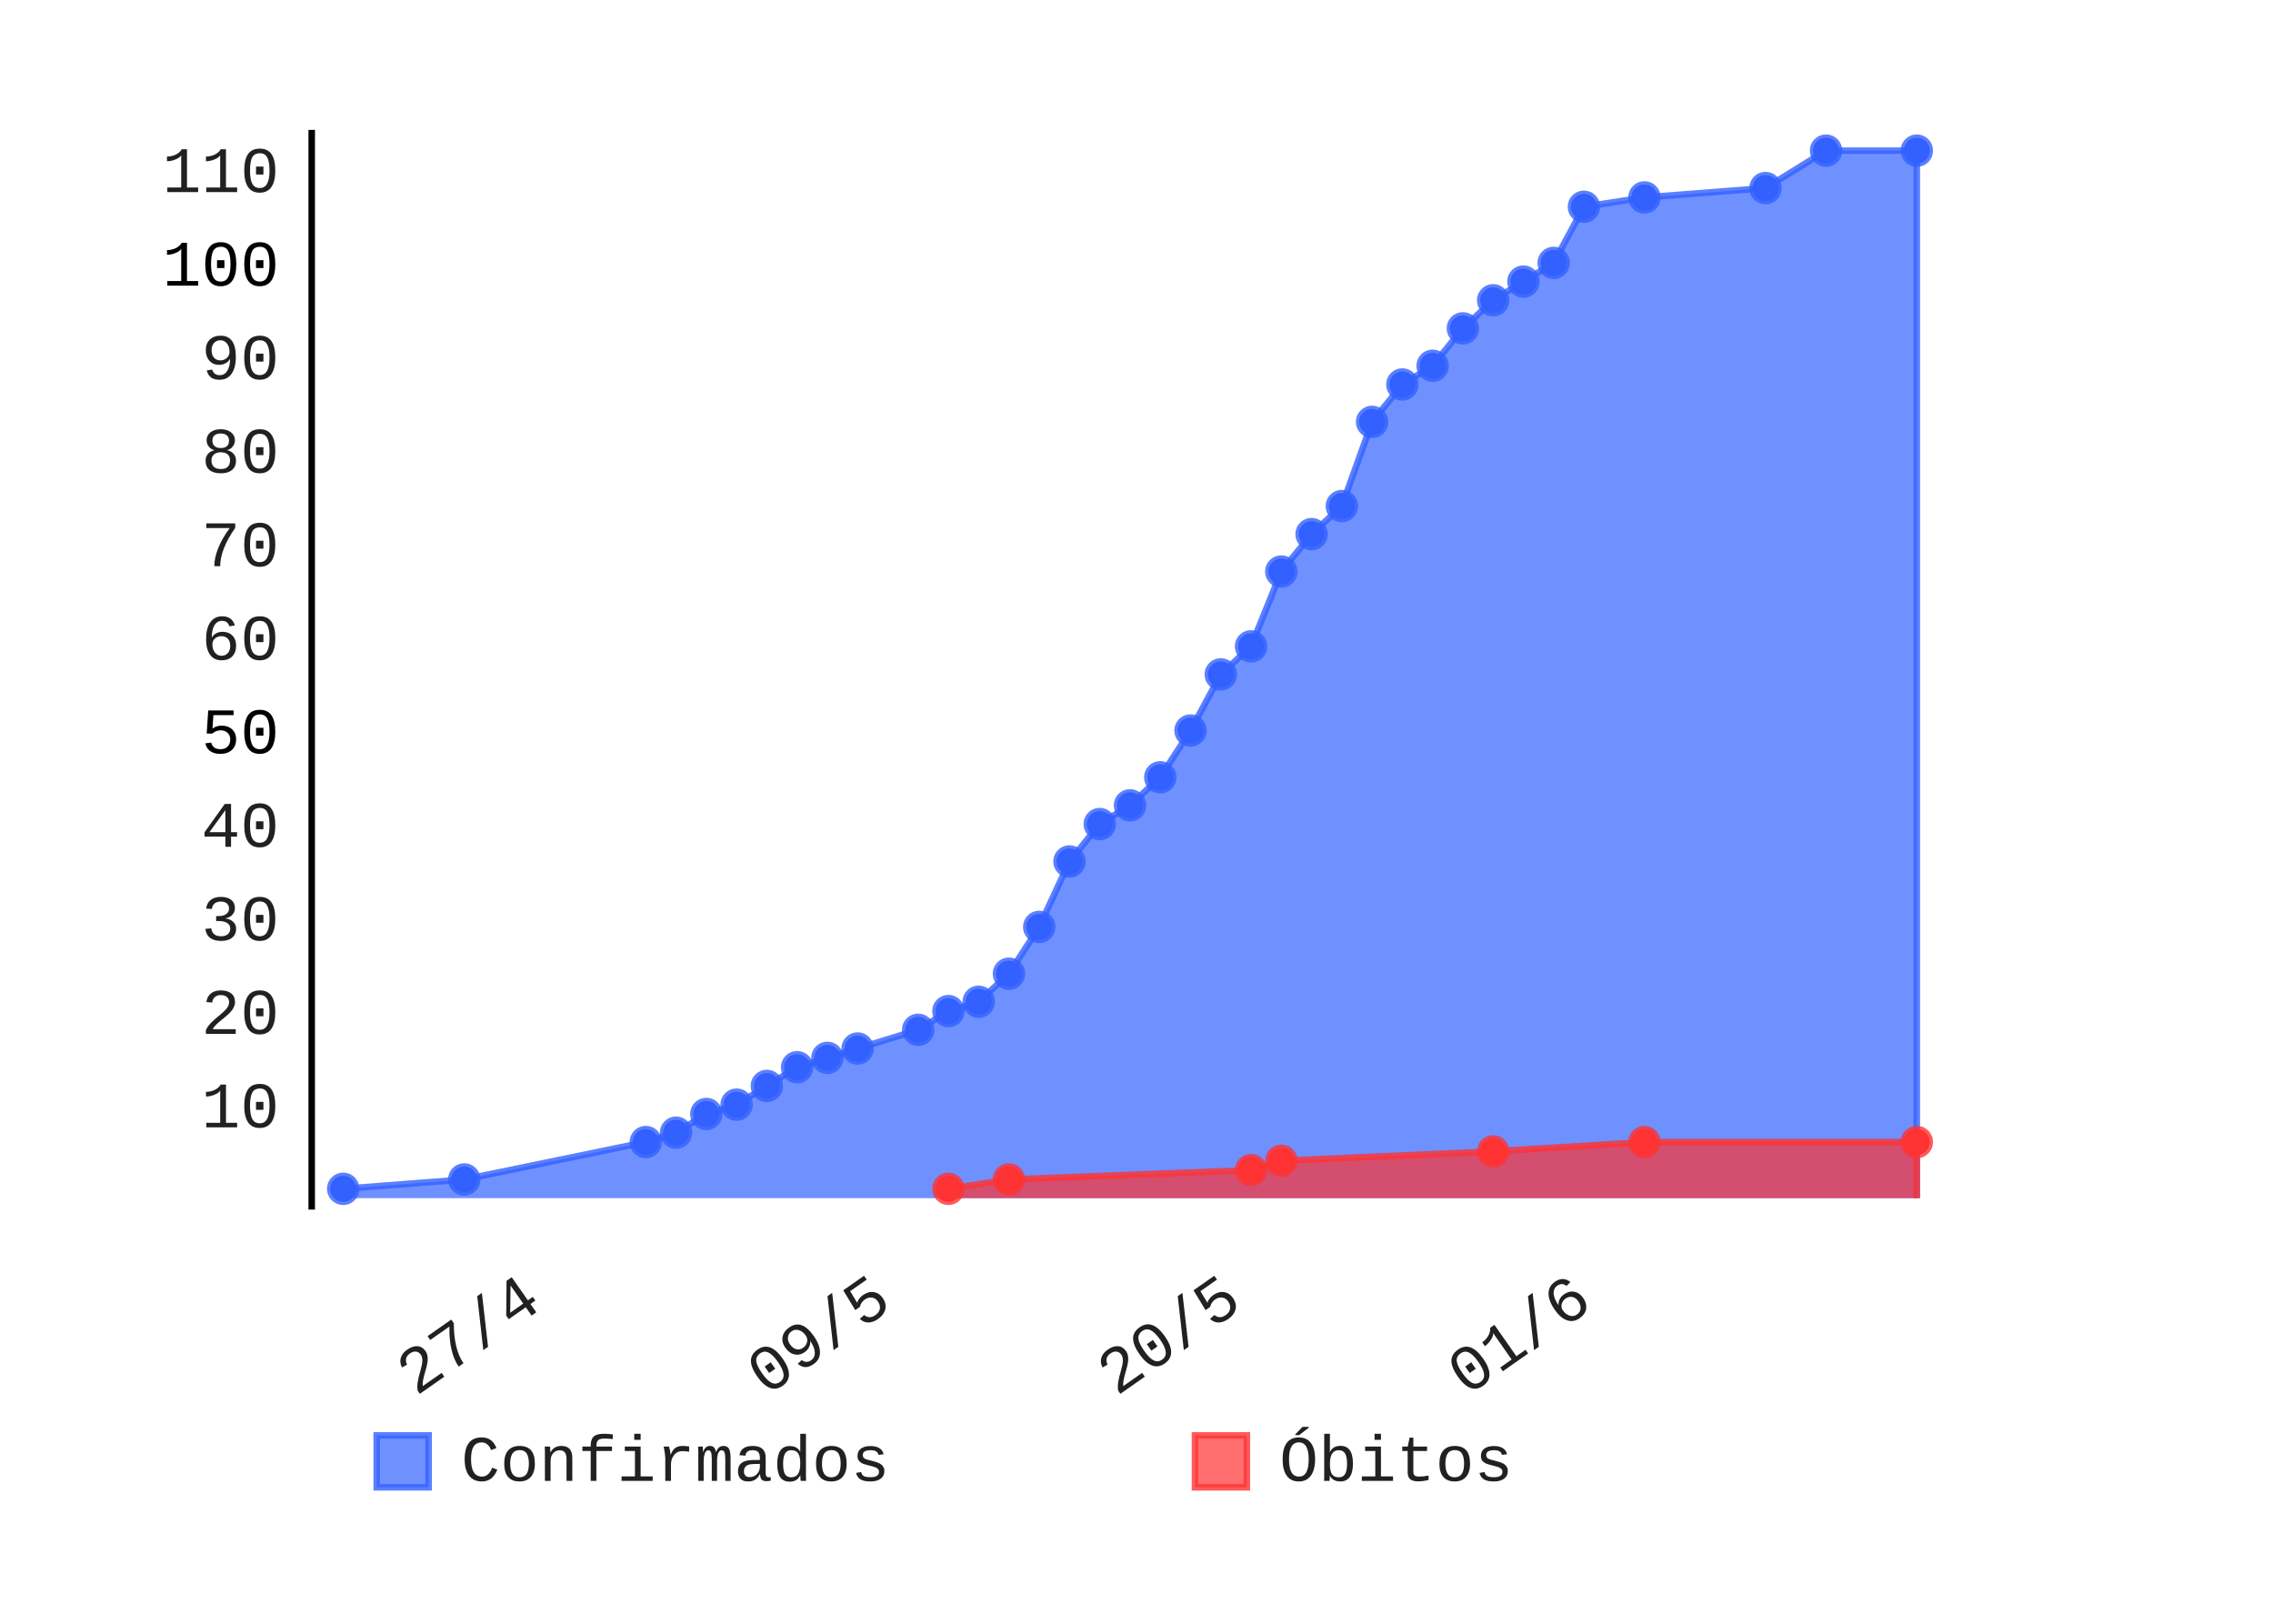
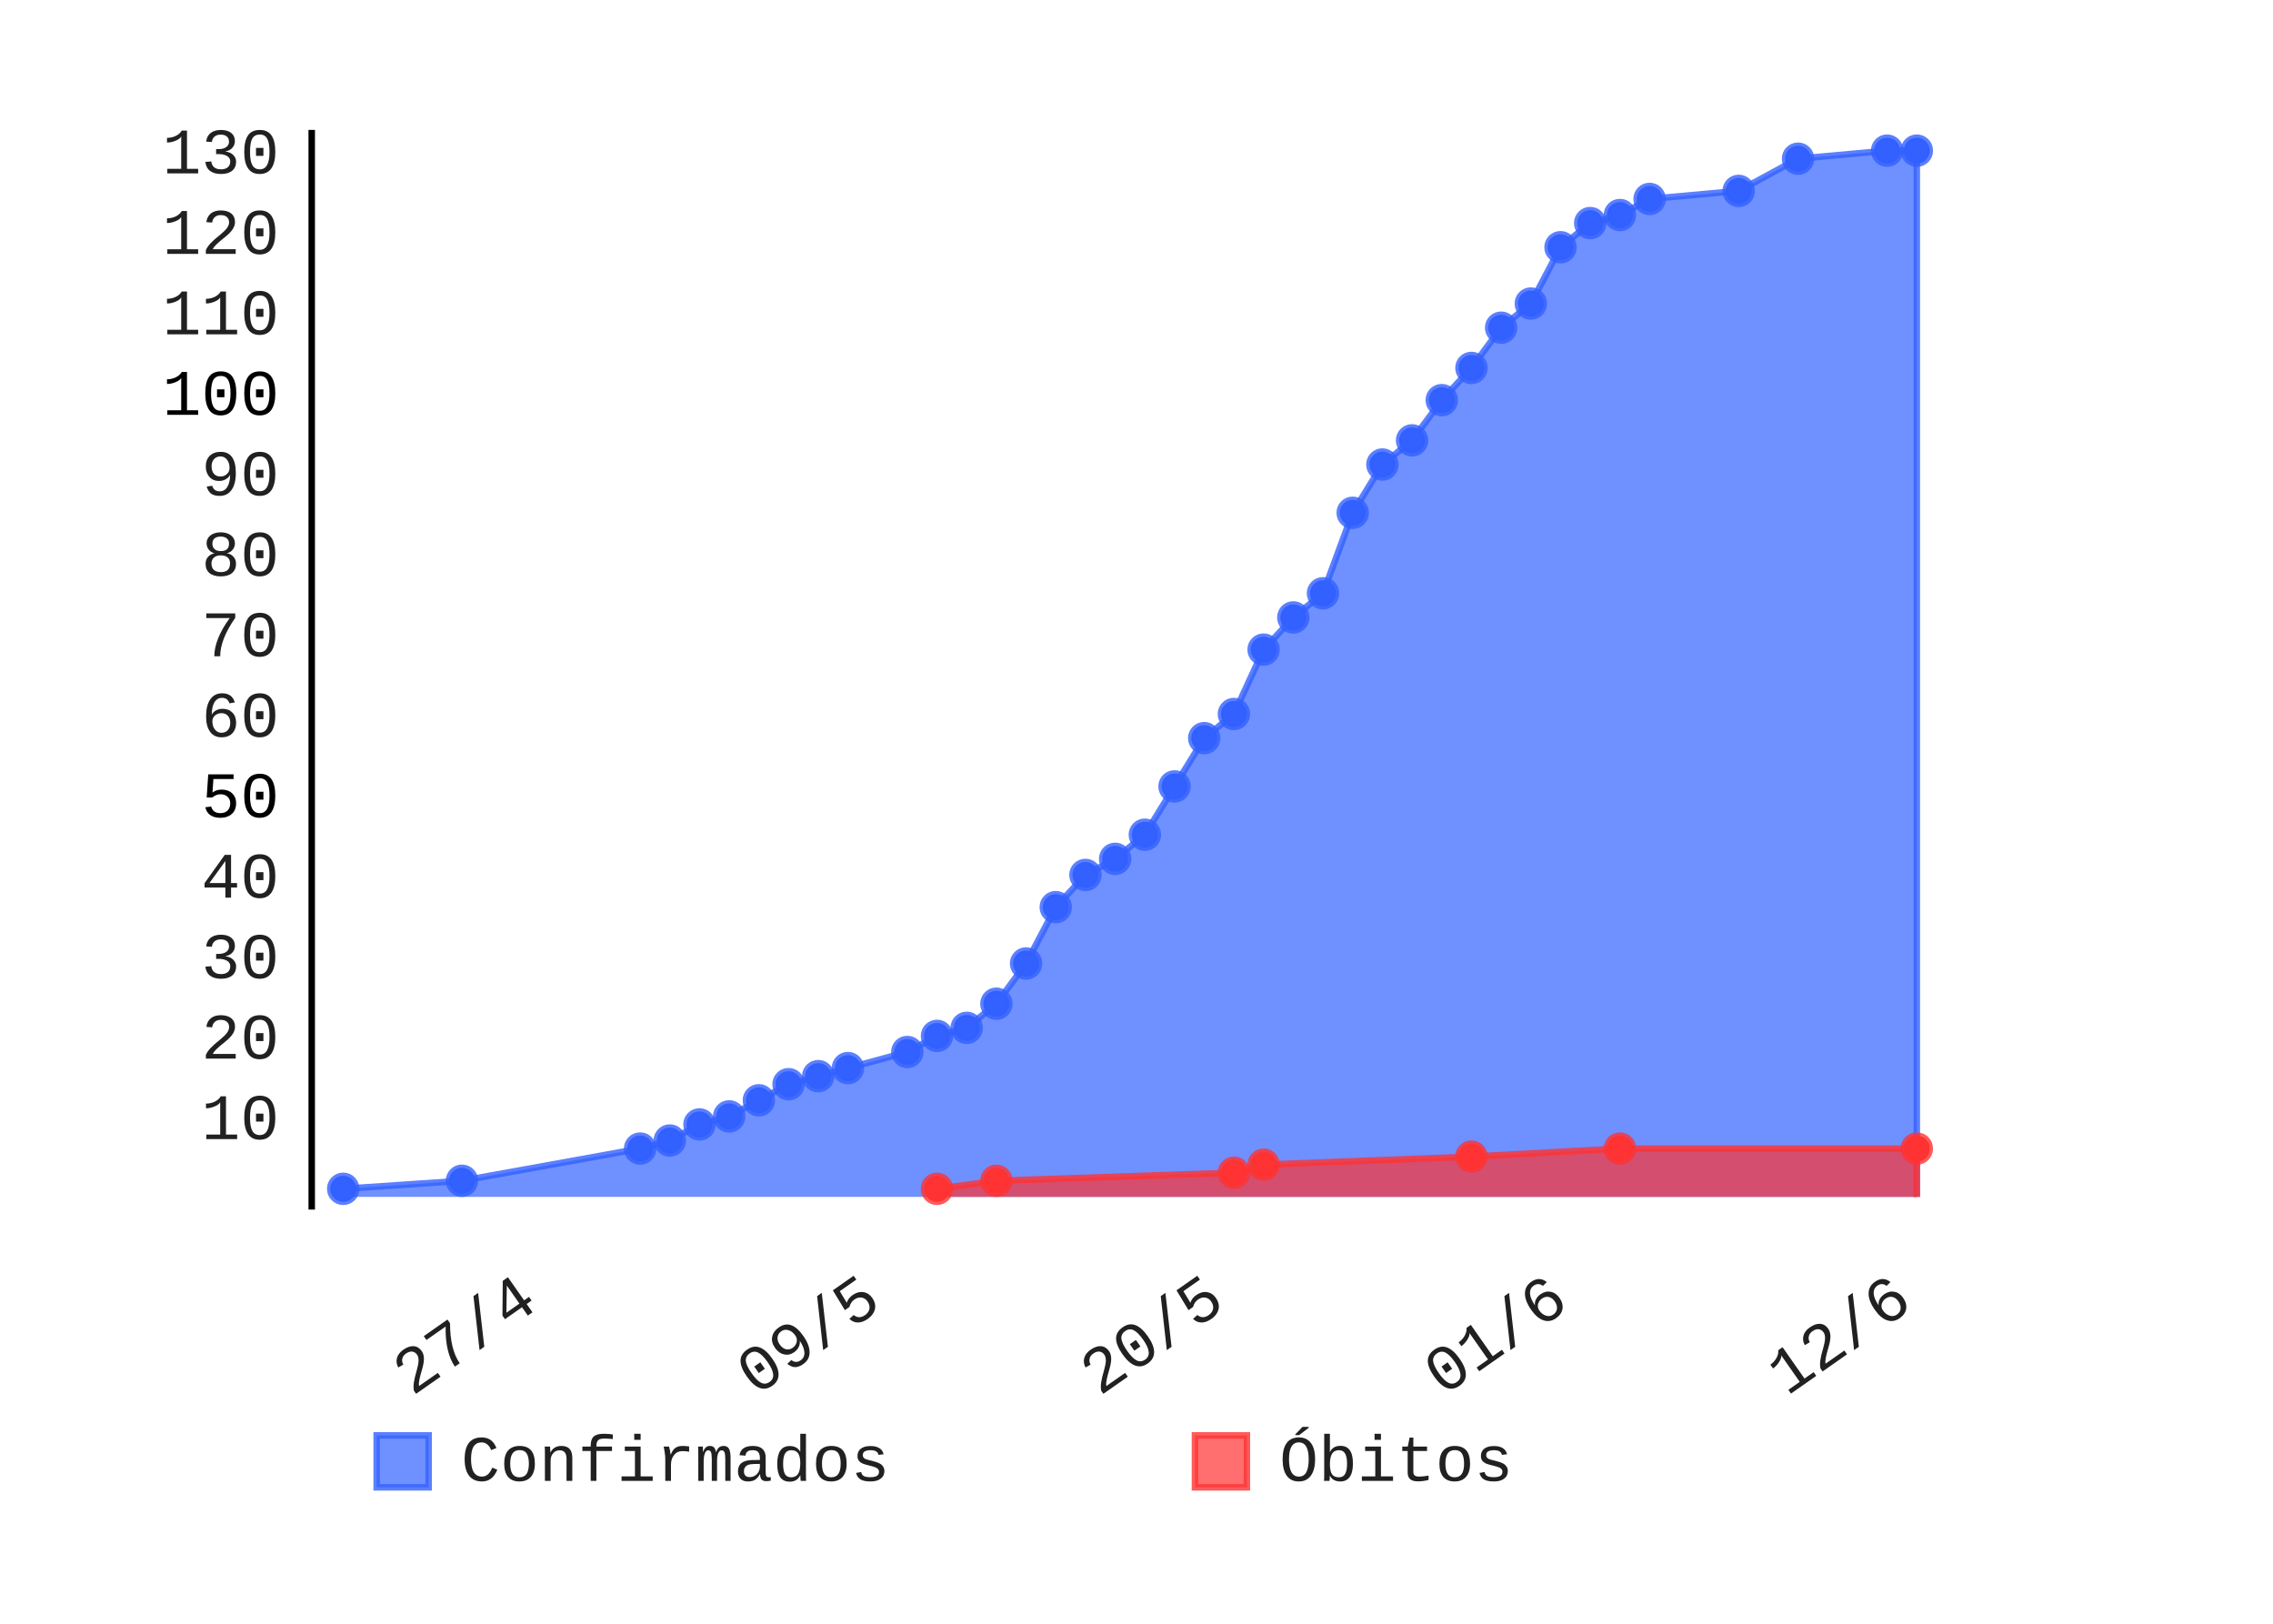
- <svg xmlns="http://www.w3.org/2000/svg" class="pygal-chart" height="250" id="chart-39755f63-d407-4b99-abe0-2c7d6f085733" viewBox="0 0 350 250" width="350">
+ <svg xmlns="http://www.w3.org/2000/svg" class="pygal-chart" height="250" id="chart-02c3516a-01e9-430a-b58a-2f7287779d7c" viewBox="0 0 350 250" width="350">
  <defs>
-     <style type="text/css">#chart-39755f63-d407-4b99-abe0-2c7d6f085733{-webkit-user-select:none;-webkit-font-smoothing:antialiased;font-family:Consolas,"Liberation Mono",Menlo,Courier,monospace}#chart-39755f63-d407-4b99-abe0-2c7d6f085733 .title{font-family:Consolas,"Liberation Mono",Menlo,Courier,monospace;font-size:8px}#chart-39755f63-d407-4b99-abe0-2c7d6f085733 .legends .legend text{font-family:Consolas,"Liberation Mono",Menlo,Courier,monospace;font-size:10px}#chart-39755f63-d407-4b99-abe0-2c7d6f085733 .axis text{font-family:Consolas,"Liberation Mono",Menlo,Courier,monospace;font-size:10px}#chart-39755f63-d407-4b99-abe0-2c7d6f085733 .axis text.major{font-family:Consolas,"Liberation Mono",Menlo,Courier,monospace;font-size:10px}#chart-39755f63-d407-4b99-abe0-2c7d6f085733 .text-overlay text.value{font-family:Consolas,"Liberation Mono",Menlo,Courier,monospace;font-size:16px}#chart-39755f63-d407-4b99-abe0-2c7d6f085733 .text-overlay text.label{font-family:Consolas,"Liberation Mono",Menlo,Courier,monospace;font-size:10px}#chart-39755f63-d407-4b99-abe0-2c7d6f085733 .tooltip{font-family:Consolas,"Liberation Mono",Menlo,Courier,monospace;font-size:12px}#chart-39755f63-d407-4b99-abe0-2c7d6f085733 text.no_data{font-family:Consolas,"Liberation Mono",Menlo,Courier,monospace;font-size:64px}
- #chart-39755f63-d407-4b99-abe0-2c7d6f085733{background-color:transparent}#chart-39755f63-d407-4b99-abe0-2c7d6f085733 path,#chart-39755f63-d407-4b99-abe0-2c7d6f085733 line,#chart-39755f63-d407-4b99-abe0-2c7d6f085733 rect,#chart-39755f63-d407-4b99-abe0-2c7d6f085733 circle{-webkit-transition:150ms;-moz-transition:150ms;transition:150ms}#chart-39755f63-d407-4b99-abe0-2c7d6f085733 .graph &gt; .background{fill:transparent}#chart-39755f63-d407-4b99-abe0-2c7d6f085733 .plot &gt; .background{fill:rgba(255,255,255,1)}#chart-39755f63-d407-4b99-abe0-2c7d6f085733 .graph{fill:rgba(0,0,0,.87)}#chart-39755f63-d407-4b99-abe0-2c7d6f085733 text.no_data{fill:rgba(0,0,0,1)}#chart-39755f63-d407-4b99-abe0-2c7d6f085733 .title{fill:rgba(0,0,0,1)}#chart-39755f63-d407-4b99-abe0-2c7d6f085733 .legends .legend text{fill:rgba(0,0,0,.87)}#chart-39755f63-d407-4b99-abe0-2c7d6f085733 .legends .legend:hover text{fill:rgba(0,0,0,1)}#chart-39755f63-d407-4b99-abe0-2c7d6f085733 .axis .line{stroke:rgba(0,0,0,1)}#chart-39755f63-d407-4b99-abe0-2c7d6f085733 .axis .guide.line{stroke:rgba(0,0,0,.54)}#chart-39755f63-d407-4b99-abe0-2c7d6f085733 .axis .major.line{stroke:rgba(0,0,0,.87)}#chart-39755f63-d407-4b99-abe0-2c7d6f085733 .axis text.major{fill:rgba(0,0,0,1)}#chart-39755f63-d407-4b99-abe0-2c7d6f085733 .axis.y .guides:hover .guide.line,#chart-39755f63-d407-4b99-abe0-2c7d6f085733 .line-graph .axis.x .guides:hover .guide.line,#chart-39755f63-d407-4b99-abe0-2c7d6f085733 .stackedline-graph .axis.x .guides:hover .guide.line,#chart-39755f63-d407-4b99-abe0-2c7d6f085733 .xy-graph .axis.x .guides:hover .guide.line{stroke:rgba(0,0,0,1)}#chart-39755f63-d407-4b99-abe0-2c7d6f085733 .axis .guides:hover text{fill:rgba(0,0,0,1)}#chart-39755f63-d407-4b99-abe0-2c7d6f085733 .reactive{fill-opacity:.7;stroke-opacity:.8}#chart-39755f63-d407-4b99-abe0-2c7d6f085733 .ci{stroke:rgba(0,0,0,.87)}#chart-39755f63-d407-4b99-abe0-2c7d6f085733 .reactive.active,#chart-39755f63-d407-4b99-abe0-2c7d6f085733 .active .reactive{fill-opacity:.8;stroke-opacity:.9;stroke-width:4}#chart-39755f63-d407-4b99-abe0-2c7d6f085733 .ci .reactive.active{stroke-width:1.5}#chart-39755f63-d407-4b99-abe0-2c7d6f085733 .series text{fill:rgba(0,0,0,1)}#chart-39755f63-d407-4b99-abe0-2c7d6f085733 .tooltip rect{fill:rgba(255,255,255,1);stroke:rgba(0,0,0,1);-webkit-transition:opacity 150ms;-moz-transition:opacity 150ms;transition:opacity 150ms}#chart-39755f63-d407-4b99-abe0-2c7d6f085733 .tooltip .label{fill:rgba(0,0,0,.87)}#chart-39755f63-d407-4b99-abe0-2c7d6f085733 .tooltip .label{fill:rgba(0,0,0,.87)}#chart-39755f63-d407-4b99-abe0-2c7d6f085733 .tooltip .legend{font-size:.8em;fill:rgba(0,0,0,.54)}#chart-39755f63-d407-4b99-abe0-2c7d6f085733 .tooltip .x_label{font-size:.6em;fill:rgba(0,0,0,1)}#chart-39755f63-d407-4b99-abe0-2c7d6f085733 .tooltip .xlink{font-size:.5em;text-decoration:underline}#chart-39755f63-d407-4b99-abe0-2c7d6f085733 .tooltip .value{font-size:1.5em}#chart-39755f63-d407-4b99-abe0-2c7d6f085733 .bound{font-size:.5em}#chart-39755f63-d407-4b99-abe0-2c7d6f085733 .max-value{font-size:.75em;fill:rgba(0,0,0,.54)}#chart-39755f63-d407-4b99-abe0-2c7d6f085733 .map-element{fill:rgba(255,255,255,1);stroke:rgba(0,0,0,.54) !important}#chart-39755f63-d407-4b99-abe0-2c7d6f085733 .map-element .reactive{fill-opacity:inherit;stroke-opacity:inherit}#chart-39755f63-d407-4b99-abe0-2c7d6f085733 .color-0,#chart-39755f63-d407-4b99-abe0-2c7d6f085733 .color-0 a:visited{stroke:#3361FF;fill:#3361FF}#chart-39755f63-d407-4b99-abe0-2c7d6f085733 .color-1,#chart-39755f63-d407-4b99-abe0-2c7d6f085733 .color-1 a:visited{stroke:#FF3333;fill:#FF3333}#chart-39755f63-d407-4b99-abe0-2c7d6f085733 .text-overlay .color-0 text{fill:black}#chart-39755f63-d407-4b99-abe0-2c7d6f085733 .text-overlay .color-1 text{fill:black}
- #chart-39755f63-d407-4b99-abe0-2c7d6f085733 text.no_data{text-anchor:middle}#chart-39755f63-d407-4b99-abe0-2c7d6f085733 .guide.line{fill:none}#chart-39755f63-d407-4b99-abe0-2c7d6f085733 .centered{text-anchor:middle}#chart-39755f63-d407-4b99-abe0-2c7d6f085733 .title{text-anchor:middle}#chart-39755f63-d407-4b99-abe0-2c7d6f085733 .legends .legend text{fill-opacity:1}#chart-39755f63-d407-4b99-abe0-2c7d6f085733 .axis.x text{text-anchor:middle}#chart-39755f63-d407-4b99-abe0-2c7d6f085733 .axis.x:not(.web) text[transform]{text-anchor:start}#chart-39755f63-d407-4b99-abe0-2c7d6f085733 .axis.x:not(.web) text[transform].backwards{text-anchor:end}#chart-39755f63-d407-4b99-abe0-2c7d6f085733 .axis.y text{text-anchor:end}#chart-39755f63-d407-4b99-abe0-2c7d6f085733 .axis.y text[transform].backwards{text-anchor:start}#chart-39755f63-d407-4b99-abe0-2c7d6f085733 .axis.y2 text{text-anchor:start}#chart-39755f63-d407-4b99-abe0-2c7d6f085733 .axis.y2 text[transform].backwards{text-anchor:end}#chart-39755f63-d407-4b99-abe0-2c7d6f085733 .axis .guide.line{stroke-dasharray:4,4}#chart-39755f63-d407-4b99-abe0-2c7d6f085733 .axis .major.guide.line{stroke-dasharray:6,6}#chart-39755f63-d407-4b99-abe0-2c7d6f085733 .horizontal .axis.y .guide.line,#chart-39755f63-d407-4b99-abe0-2c7d6f085733 .horizontal .axis.y2 .guide.line,#chart-39755f63-d407-4b99-abe0-2c7d6f085733 .vertical .axis.x .guide.line{opacity:0}#chart-39755f63-d407-4b99-abe0-2c7d6f085733 .horizontal .axis.always_show .guide.line,#chart-39755f63-d407-4b99-abe0-2c7d6f085733 .vertical .axis.always_show .guide.line{opacity:1 !important}#chart-39755f63-d407-4b99-abe0-2c7d6f085733 .axis.y .guides:hover .guide.line,#chart-39755f63-d407-4b99-abe0-2c7d6f085733 .axis.y2 .guides:hover .guide.line,#chart-39755f63-d407-4b99-abe0-2c7d6f085733 .axis.x .guides:hover .guide.line{opacity:1}#chart-39755f63-d407-4b99-abe0-2c7d6f085733 .axis .guides:hover text{opacity:1}#chart-39755f63-d407-4b99-abe0-2c7d6f085733 .nofill{fill:none}#chart-39755f63-d407-4b99-abe0-2c7d6f085733 .subtle-fill{fill-opacity:.2}#chart-39755f63-d407-4b99-abe0-2c7d6f085733 .dot{stroke-width:1px;fill-opacity:1}#chart-39755f63-d407-4b99-abe0-2c7d6f085733 .dot.active{stroke-width:5px}#chart-39755f63-d407-4b99-abe0-2c7d6f085733 .dot.negative{fill:transparent}#chart-39755f63-d407-4b99-abe0-2c7d6f085733 text,#chart-39755f63-d407-4b99-abe0-2c7d6f085733 tspan{stroke:none !important}#chart-39755f63-d407-4b99-abe0-2c7d6f085733 .series text.active{opacity:1}#chart-39755f63-d407-4b99-abe0-2c7d6f085733 .tooltip rect{fill-opacity:.95;stroke-width:.5}#chart-39755f63-d407-4b99-abe0-2c7d6f085733 .tooltip text{fill-opacity:1}#chart-39755f63-d407-4b99-abe0-2c7d6f085733 .showable{visibility:hidden}#chart-39755f63-d407-4b99-abe0-2c7d6f085733 .showable.shown{visibility:visible}#chart-39755f63-d407-4b99-abe0-2c7d6f085733 .gauge-background{fill:rgba(229,229,229,1);stroke:none}#chart-39755f63-d407-4b99-abe0-2c7d6f085733 .bg-lines{stroke:transparent;stroke-width:2px}</style>
+     <style type="text/css">#chart-02c3516a-01e9-430a-b58a-2f7287779d7c{-webkit-user-select:none;-webkit-font-smoothing:antialiased;font-family:Consolas,"Liberation Mono",Menlo,Courier,monospace}#chart-02c3516a-01e9-430a-b58a-2f7287779d7c .title{font-family:Consolas,"Liberation Mono",Menlo,Courier,monospace;font-size:8px}#chart-02c3516a-01e9-430a-b58a-2f7287779d7c .legends .legend text{font-family:Consolas,"Liberation Mono",Menlo,Courier,monospace;font-size:10px}#chart-02c3516a-01e9-430a-b58a-2f7287779d7c .axis text{font-family:Consolas,"Liberation Mono",Menlo,Courier,monospace;font-size:10px}#chart-02c3516a-01e9-430a-b58a-2f7287779d7c .axis text.major{font-family:Consolas,"Liberation Mono",Menlo,Courier,monospace;font-size:10px}#chart-02c3516a-01e9-430a-b58a-2f7287779d7c .text-overlay text.value{font-family:Consolas,"Liberation Mono",Menlo,Courier,monospace;font-size:16px}#chart-02c3516a-01e9-430a-b58a-2f7287779d7c .text-overlay text.label{font-family:Consolas,"Liberation Mono",Menlo,Courier,monospace;font-size:10px}#chart-02c3516a-01e9-430a-b58a-2f7287779d7c .tooltip{font-family:Consolas,"Liberation Mono",Menlo,Courier,monospace;font-size:12px}#chart-02c3516a-01e9-430a-b58a-2f7287779d7c text.no_data{font-family:Consolas,"Liberation Mono",Menlo,Courier,monospace;font-size:64px}
+ #chart-02c3516a-01e9-430a-b58a-2f7287779d7c{background-color:transparent}#chart-02c3516a-01e9-430a-b58a-2f7287779d7c path,#chart-02c3516a-01e9-430a-b58a-2f7287779d7c line,#chart-02c3516a-01e9-430a-b58a-2f7287779d7c rect,#chart-02c3516a-01e9-430a-b58a-2f7287779d7c circle{-webkit-transition:150ms;-moz-transition:150ms;transition:150ms}#chart-02c3516a-01e9-430a-b58a-2f7287779d7c .graph &gt; .background{fill:transparent}#chart-02c3516a-01e9-430a-b58a-2f7287779d7c .plot &gt; .background{fill:rgba(255,255,255,1)}#chart-02c3516a-01e9-430a-b58a-2f7287779d7c .graph{fill:rgba(0,0,0,.87)}#chart-02c3516a-01e9-430a-b58a-2f7287779d7c text.no_data{fill:rgba(0,0,0,1)}#chart-02c3516a-01e9-430a-b58a-2f7287779d7c .title{fill:rgba(0,0,0,1)}#chart-02c3516a-01e9-430a-b58a-2f7287779d7c .legends .legend text{fill:rgba(0,0,0,.87)}#chart-02c3516a-01e9-430a-b58a-2f7287779d7c .legends .legend:hover text{fill:rgba(0,0,0,1)}#chart-02c3516a-01e9-430a-b58a-2f7287779d7c .axis .line{stroke:rgba(0,0,0,1)}#chart-02c3516a-01e9-430a-b58a-2f7287779d7c .axis .guide.line{stroke:rgba(0,0,0,.54)}#chart-02c3516a-01e9-430a-b58a-2f7287779d7c .axis .major.line{stroke:rgba(0,0,0,.87)}#chart-02c3516a-01e9-430a-b58a-2f7287779d7c .axis text.major{fill:rgba(0,0,0,1)}#chart-02c3516a-01e9-430a-b58a-2f7287779d7c .axis.y .guides:hover .guide.line,#chart-02c3516a-01e9-430a-b58a-2f7287779d7c .line-graph .axis.x .guides:hover .guide.line,#chart-02c3516a-01e9-430a-b58a-2f7287779d7c .stackedline-graph .axis.x .guides:hover .guide.line,#chart-02c3516a-01e9-430a-b58a-2f7287779d7c .xy-graph .axis.x .guides:hover .guide.line{stroke:rgba(0,0,0,1)}#chart-02c3516a-01e9-430a-b58a-2f7287779d7c .axis .guides:hover text{fill:rgba(0,0,0,1)}#chart-02c3516a-01e9-430a-b58a-2f7287779d7c .reactive{fill-opacity:.7;stroke-opacity:.8}#chart-02c3516a-01e9-430a-b58a-2f7287779d7c .ci{stroke:rgba(0,0,0,.87)}#chart-02c3516a-01e9-430a-b58a-2f7287779d7c .reactive.active,#chart-02c3516a-01e9-430a-b58a-2f7287779d7c .active .reactive{fill-opacity:.8;stroke-opacity:.9;stroke-width:4}#chart-02c3516a-01e9-430a-b58a-2f7287779d7c .ci .reactive.active{stroke-width:1.5}#chart-02c3516a-01e9-430a-b58a-2f7287779d7c .series text{fill:rgba(0,0,0,1)}#chart-02c3516a-01e9-430a-b58a-2f7287779d7c .tooltip rect{fill:rgba(255,255,255,1);stroke:rgba(0,0,0,1);-webkit-transition:opacity 150ms;-moz-transition:opacity 150ms;transition:opacity 150ms}#chart-02c3516a-01e9-430a-b58a-2f7287779d7c .tooltip .label{fill:rgba(0,0,0,.87)}#chart-02c3516a-01e9-430a-b58a-2f7287779d7c .tooltip .label{fill:rgba(0,0,0,.87)}#chart-02c3516a-01e9-430a-b58a-2f7287779d7c .tooltip .legend{font-size:.8em;fill:rgba(0,0,0,.54)}#chart-02c3516a-01e9-430a-b58a-2f7287779d7c .tooltip .x_label{font-size:.6em;fill:rgba(0,0,0,1)}#chart-02c3516a-01e9-430a-b58a-2f7287779d7c .tooltip .xlink{font-size:.5em;text-decoration:underline}#chart-02c3516a-01e9-430a-b58a-2f7287779d7c .tooltip .value{font-size:1.5em}#chart-02c3516a-01e9-430a-b58a-2f7287779d7c .bound{font-size:.5em}#chart-02c3516a-01e9-430a-b58a-2f7287779d7c .max-value{font-size:.75em;fill:rgba(0,0,0,.54)}#chart-02c3516a-01e9-430a-b58a-2f7287779d7c .map-element{fill:rgba(255,255,255,1);stroke:rgba(0,0,0,.54) !important}#chart-02c3516a-01e9-430a-b58a-2f7287779d7c .map-element .reactive{fill-opacity:inherit;stroke-opacity:inherit}#chart-02c3516a-01e9-430a-b58a-2f7287779d7c .color-0,#chart-02c3516a-01e9-430a-b58a-2f7287779d7c .color-0 a:visited{stroke:#3361FF;fill:#3361FF}#chart-02c3516a-01e9-430a-b58a-2f7287779d7c .color-1,#chart-02c3516a-01e9-430a-b58a-2f7287779d7c .color-1 a:visited{stroke:#FF3333;fill:#FF3333}#chart-02c3516a-01e9-430a-b58a-2f7287779d7c .text-overlay .color-0 text{fill:black}#chart-02c3516a-01e9-430a-b58a-2f7287779d7c .text-overlay .color-1 text{fill:black}
+ #chart-02c3516a-01e9-430a-b58a-2f7287779d7c text.no_data{text-anchor:middle}#chart-02c3516a-01e9-430a-b58a-2f7287779d7c .guide.line{fill:none}#chart-02c3516a-01e9-430a-b58a-2f7287779d7c .centered{text-anchor:middle}#chart-02c3516a-01e9-430a-b58a-2f7287779d7c .title{text-anchor:middle}#chart-02c3516a-01e9-430a-b58a-2f7287779d7c .legends .legend text{fill-opacity:1}#chart-02c3516a-01e9-430a-b58a-2f7287779d7c .axis.x text{text-anchor:middle}#chart-02c3516a-01e9-430a-b58a-2f7287779d7c .axis.x:not(.web) text[transform]{text-anchor:start}#chart-02c3516a-01e9-430a-b58a-2f7287779d7c .axis.x:not(.web) text[transform].backwards{text-anchor:end}#chart-02c3516a-01e9-430a-b58a-2f7287779d7c .axis.y text{text-anchor:end}#chart-02c3516a-01e9-430a-b58a-2f7287779d7c .axis.y text[transform].backwards{text-anchor:start}#chart-02c3516a-01e9-430a-b58a-2f7287779d7c .axis.y2 text{text-anchor:start}#chart-02c3516a-01e9-430a-b58a-2f7287779d7c .axis.y2 text[transform].backwards{text-anchor:end}#chart-02c3516a-01e9-430a-b58a-2f7287779d7c .axis .guide.line{stroke-dasharray:4,4}#chart-02c3516a-01e9-430a-b58a-2f7287779d7c .axis .major.guide.line{stroke-dasharray:6,6}#chart-02c3516a-01e9-430a-b58a-2f7287779d7c .horizontal .axis.y .guide.line,#chart-02c3516a-01e9-430a-b58a-2f7287779d7c .horizontal .axis.y2 .guide.line,#chart-02c3516a-01e9-430a-b58a-2f7287779d7c .vertical .axis.x .guide.line{opacity:0}#chart-02c3516a-01e9-430a-b58a-2f7287779d7c .horizontal .axis.always_show .guide.line,#chart-02c3516a-01e9-430a-b58a-2f7287779d7c .vertical .axis.always_show .guide.line{opacity:1 !important}#chart-02c3516a-01e9-430a-b58a-2f7287779d7c .axis.y .guides:hover .guide.line,#chart-02c3516a-01e9-430a-b58a-2f7287779d7c .axis.y2 .guides:hover .guide.line,#chart-02c3516a-01e9-430a-b58a-2f7287779d7c .axis.x .guides:hover .guide.line{opacity:1}#chart-02c3516a-01e9-430a-b58a-2f7287779d7c .axis .guides:hover text{opacity:1}#chart-02c3516a-01e9-430a-b58a-2f7287779d7c .nofill{fill:none}#chart-02c3516a-01e9-430a-b58a-2f7287779d7c .subtle-fill{fill-opacity:.2}#chart-02c3516a-01e9-430a-b58a-2f7287779d7c .dot{stroke-width:1px;fill-opacity:1}#chart-02c3516a-01e9-430a-b58a-2f7287779d7c .dot.active{stroke-width:5px}#chart-02c3516a-01e9-430a-b58a-2f7287779d7c .dot.negative{fill:transparent}#chart-02c3516a-01e9-430a-b58a-2f7287779d7c text,#chart-02c3516a-01e9-430a-b58a-2f7287779d7c tspan{stroke:none !important}#chart-02c3516a-01e9-430a-b58a-2f7287779d7c .series text.active{opacity:1}#chart-02c3516a-01e9-430a-b58a-2f7287779d7c .tooltip rect{fill-opacity:.95;stroke-width:.5}#chart-02c3516a-01e9-430a-b58a-2f7287779d7c .tooltip text{fill-opacity:1}#chart-02c3516a-01e9-430a-b58a-2f7287779d7c .showable{visibility:hidden}#chart-02c3516a-01e9-430a-b58a-2f7287779d7c .showable.shown{visibility:visible}#chart-02c3516a-01e9-430a-b58a-2f7287779d7c .gauge-background{fill:rgba(229,229,229,1);stroke:none}#chart-02c3516a-01e9-430a-b58a-2f7287779d7c .bg-lines{stroke:transparent;stroke-width:2px}</style>
  </defs>
  <g class="graph datetimeline-graph vertical">
    <rect class="background" height="250" width="350" x="0" y="0" />
    <g class="plot" transform="translate(48, 20)">
      <rect class="background" height="166.234" width="252.0" x="0" y="0" />
      <g class="axis y">
        <g class="guides">
-           <text class="" x="-5" y="153.577">10</text>
-         </g>
-         <g class="guides">
-           <text class="" x="-5" y="139.177">20</text>
-         </g>
-         <g class="guides">
-           <text class="" x="-5" y="124.777">30</text>
-         </g>
-         <g class="guides">
-           <text class="" x="-5" y="110.377">40</text>
-         </g>
-         <g class="guides">
-           <text class="major" x="-5" y="95.977">50</text>
-         </g>
-         <g class="guides">
-           <text class="" x="-5" y="81.577">60</text>
-         </g>
-         <g class="guides">
-           <text class="" x="-5" y="67.177">70</text>
-         </g>
-         <g class="guides">
-           <text class="" x="-5" y="52.777">80</text>
-         </g>
-         <g class="guides">
-           <text class="" x="-5" y="38.377">90</text>
-         </g>
-         <g class="guides">
-           <text class="major" x="-5" y="23.977">100</text>
-         </g>
-         <g class="guides">
-           <text class="" x="-5" y="9.577">110</text>
+           <text class="" x="-5" y="155.386">10</text>
+         </g>
+         <g class="guides">
+           <text class="" x="-5" y="142.995">20</text>
+         </g>
+         <g class="guides">
+           <text class="" x="-5" y="130.604">30</text>
+         </g>
+         <g class="guides">
+           <text class="" x="-5" y="118.213">40</text>
+         </g>
+         <g class="guides">
+           <text class="major" x="-5" y="105.823">50</text>
+         </g>
+         <g class="guides">
+           <text class="" x="-5" y="93.432">60</text>
+         </g>
+         <g class="guides">
+           <text class="" x="-5" y="81.041">70</text>
+         </g>
+         <g class="guides">
+           <text class="" x="-5" y="68.651">80</text>
+         </g>
+         <g class="guides">
+           <text class="" x="-5" y="56.26">90</text>
+         </g>
+         <g class="guides">
+           <text class="major" x="-5" y="43.869">100</text>
+         </g>
+         <g class="guides">
+           <text class="" x="-5" y="31.478">110</text>
+         </g>
+         <g class="guides">
+           <text class="" x="-5" y="19.088">120</text>
+         </g>
+         <g class="guides">
+           <text class="" x="-5" y="6.697">130</text>
        </g>
      </g>
      <g class="axis x">
        <path class="line" d="M0 0 v166.234" />
        <g class="guides">
-           <path class="guide line" d="M35.739 0 v166.234" />
-           <text class="backwards" transform="rotate(325 35.73866 181.2342)" x="35.739" y="181.234">27/4</text>
-         </g>
-         <g class="guides">
-           <path class="guide line" d="M89.671 0 v166.234" />
-           <text class="backwards" transform="rotate(325 89.6711 181.2342)" x="89.671" y="181.234">09/5</text>
-         </g>
-         <g class="guides">
-           <path class="guide line" d="M143.604 0 v166.234" />
-           <text class="backwards" transform="rotate(325 143.6036 181.2342)" x="143.604" y="181.234">20/5</text>
-         </g>
-         <g class="guides">
-           <path class="guide line" d="M197.536 0 v166.234" />
-           <text class="backwards" transform="rotate(325 197.536 181.2342)" x="197.536" y="181.234">01/6</text>
+           <path class="guide line" d="M35.156 0 v166.234" />
+           <text class="backwards" transform="rotate(325 35.15578 181.2342)" x="35.156" y="181.234">27/4</text>
+         </g>
+         <g class="guides">
+           <path class="guide line" d="M88.071 0 v166.234" />
+           <text class="backwards" transform="rotate(325 88.07063 181.2342)" x="88.071" y="181.234">09/5</text>
+         </g>
+         <g class="guides">
+           <path class="guide line" d="M140.985 0 v166.234" />
+           <text class="backwards" transform="rotate(325 140.9855 181.2342)" x="140.985" y="181.234">20/5</text>
+         </g>
+         <g class="guides">
+           <path class="guide line" d="M193.9 0 v166.234" />
+           <text class="backwards" transform="rotate(325 193.9003 181.2342)" x="193.9" y="181.234">01/6</text>
+         </g>
+         <g class="guides">
+           <path class="guide line" d="M246.815 0 v166.234" />
+           <text class="backwards" transform="rotate(325 246.8152 181.2342)" x="246.815" y="181.234">12/6</text>
        </g>
      </g>
      <g class="series serie-0 color-0">
-         <path class="line reactive" d="M4.846 164.477 L4.846 163.037 23.485 161.597 51.444 155.837 56.104 154.397 60.763 151.517 65.423 150.077 70.083 147.197 74.743 144.317 79.402 142.877 84.062 141.437 93.382 138.557 98.041 135.677 102.701 134.237 107.361 129.917 112.021 122.717 116.68 112.637 121.34 106.877 126 103.997 130.66 99.677 135.32 92.477 139.979 83.837 144.639 79.517 149.299 67.997 153.959 62.237 158.618 57.917 163.278 44.957 167.938 39.197 172.598 36.317 177.257 30.557 181.917 26.237 186.577 23.357 191.237 20.477 195.896 11.837 205.216 10.397 223.855 8.957 233.175 3.197 247.154 3.197 247.154 164.477" />
+         <path class="line reactive" d="M4.846 164.276 L4.846 163.037 23.134 161.798 50.565 156.842 55.136 155.603 59.708 153.125 64.28 151.886 68.852 149.408 73.424 146.929 77.996 145.69 82.567 144.451 91.711 141.973 96.283 139.495 100.855 138.256 105.427 134.539 109.999 128.343 114.57 119.67 119.142 114.713 123.714 112.235 128.286 108.518 132.858 101.084 137.43 93.649 142.001 89.932 146.573 80.019 151.145 75.063 155.717 71.346 160.289 58.955 164.861 51.521 169.433 47.803 174.004 41.608 178.576 36.652 183.148 30.456 187.72 26.739 192.292 18.066 196.864 14.348 201.435 13.109 206.007 10.631 219.723 9.392 228.866 4.436 242.582 3.197 247.154 3.197 247.154 164.276" />
      </g>
      <g class="series serie-1 color-1">
-         <path class="line reactive" d="M98.041 164.477 L98.041 163.037 107.361 161.597 144.639 160.157 149.299 158.717 181.917 157.277 205.216 155.837 247.154 155.837 247.154 164.477" />
+         <path class="line reactive" d="M96.283 164.276 L96.283 163.037 105.427 161.798 142.001 160.559 146.573 159.32 178.576 158.081 201.435 156.842 247.154 156.842 247.154 164.276" />
      </g>
    </g>
    <g class="titles" />
    <g class="plot overlay" transform="translate(48, 20)">
      <g class="series serie-0 color-0">
        <g class="dots">
          <circle class="dot reactive tooltip-trigger" cx="4.846" cy="163.037" r="2" />
        </g>
        <g class="dots">
-           <circle class="dot reactive tooltip-trigger" cx="23.485" cy="161.597" r="2" />
-         </g>
-         <g class="dots">
-           <circle class="dot reactive tooltip-trigger" cx="51.444" cy="155.837" r="2" />
-         </g>
-         <g class="dots">
-           <circle class="dot reactive tooltip-trigger" cx="56.104" cy="154.397" r="2" />
-         </g>
-         <g class="dots">
-           <circle class="dot reactive tooltip-trigger" cx="60.763" cy="151.517" r="2" />
-         </g>
-         <g class="dots">
-           <circle class="dot reactive tooltip-trigger" cx="65.423" cy="150.077" r="2" />
-         </g>
-         <g class="dots">
-           <circle class="dot reactive tooltip-trigger" cx="70.083" cy="147.197" r="2" />
-         </g>
-         <g class="dots">
-           <circle class="dot reactive tooltip-trigger" cx="74.743" cy="144.317" r="2" />
-         </g>
-         <g class="dots">
-           <circle class="dot reactive tooltip-trigger" cx="79.402" cy="142.877" r="2" />
-         </g>
-         <g class="dots">
-           <circle class="dot reactive tooltip-trigger" cx="84.062" cy="141.437" r="2" />
-         </g>
-         <g class="dots">
-           <circle class="dot reactive tooltip-trigger" cx="93.382" cy="138.557" r="2" />
-         </g>
-         <g class="dots">
-           <circle class="dot reactive tooltip-trigger" cx="98.041" cy="135.677" r="2" />
-         </g>
-         <g class="dots">
-           <circle class="dot reactive tooltip-trigger" cx="102.701" cy="134.237" r="2" />
-         </g>
-         <g class="dots">
-           <circle class="dot reactive tooltip-trigger" cx="107.361" cy="129.917" r="2" />
-         </g>
-         <g class="dots">
-           <circle class="dot reactive tooltip-trigger" cx="112.021" cy="122.717" r="2" />
-         </g>
-         <g class="dots">
-           <circle class="dot reactive tooltip-trigger" cx="116.68" cy="112.637" r="2" />
-         </g>
-         <g class="dots">
-           <circle class="dot reactive tooltip-trigger" cx="121.34" cy="106.877" r="2" />
-         </g>
-         <g class="dots">
-           <circle class="dot reactive tooltip-trigger" cx="126.0" cy="103.997" r="2" />
-         </g>
-         <g class="dots">
-           <circle class="dot reactive tooltip-trigger" cx="130.66" cy="99.677" r="2" />
-         </g>
-         <g class="dots">
-           <circle class="dot reactive tooltip-trigger" cx="135.32" cy="92.477" r="2" />
-         </g>
-         <g class="dots">
-           <circle class="dot reactive tooltip-trigger" cx="139.979" cy="83.837" r="2" />
-         </g>
-         <g class="dots">
-           <circle class="dot reactive tooltip-trigger" cx="144.639" cy="79.517" r="2" />
-         </g>
-         <g class="dots">
-           <circle class="dot reactive tooltip-trigger" cx="149.299" cy="67.997" r="2" />
-         </g>
-         <g class="dots">
-           <circle class="dot reactive tooltip-trigger" cx="153.959" cy="62.237" r="2" />
-         </g>
-         <g class="dots">
-           <circle class="dot reactive tooltip-trigger" cx="158.618" cy="57.917" r="2" />
-         </g>
-         <g class="dots">
-           <circle class="dot reactive tooltip-trigger" cx="163.278" cy="44.957" r="2" />
-         </g>
-         <g class="dots">
-           <circle class="dot reactive tooltip-trigger" cx="167.938" cy="39.197" r="2" />
-         </g>
-         <g class="dots">
-           <circle class="dot reactive tooltip-trigger" cx="172.598" cy="36.317" r="2" />
-         </g>
-         <g class="dots">
-           <circle class="dot reactive tooltip-trigger" cx="177.257" cy="30.557" r="2" />
-         </g>
-         <g class="dots">
-           <circle class="dot reactive tooltip-trigger" cx="181.917" cy="26.237" r="2" />
-         </g>
-         <g class="dots">
-           <circle class="dot reactive tooltip-trigger" cx="186.577" cy="23.357" r="2" />
-         </g>
-         <g class="dots">
-           <circle class="dot reactive tooltip-trigger" cx="191.237" cy="20.477" r="2" />
-         </g>
-         <g class="dots">
-           <circle class="dot reactive tooltip-trigger" cx="195.896" cy="11.837" r="2" />
-         </g>
-         <g class="dots">
-           <circle class="dot reactive tooltip-trigger" cx="205.216" cy="10.397" r="2" />
-         </g>
-         <g class="dots">
-           <circle class="dot reactive tooltip-trigger" cx="223.855" cy="8.957" r="2" />
-         </g>
-         <g class="dots">
-           <circle class="dot reactive tooltip-trigger" cx="233.175" cy="3.197" r="2" />
+           <circle class="dot reactive tooltip-trigger" cx="23.134" cy="161.798" r="2" />
+         </g>
+         <g class="dots">
+           <circle class="dot reactive tooltip-trigger" cx="50.565" cy="156.842" r="2" />
+         </g>
+         <g class="dots">
+           <circle class="dot reactive tooltip-trigger" cx="55.136" cy="155.603" r="2" />
+         </g>
+         <g class="dots">
+           <circle class="dot reactive tooltip-trigger" cx="59.708" cy="153.125" r="2" />
+         </g>
+         <g class="dots">
+           <circle class="dot reactive tooltip-trigger" cx="64.28" cy="151.886" r="2" />
+         </g>
+         <g class="dots">
+           <circle class="dot reactive tooltip-trigger" cx="68.852" cy="149.408" r="2" />
+         </g>
+         <g class="dots">
+           <circle class="dot reactive tooltip-trigger" cx="73.424" cy="146.929" r="2" />
+         </g>
+         <g class="dots">
+           <circle class="dot reactive tooltip-trigger" cx="77.996" cy="145.69" r="2" />
+         </g>
+         <g class="dots">
+           <circle class="dot reactive tooltip-trigger" cx="82.567" cy="144.451" r="2" />
+         </g>
+         <g class="dots">
+           <circle class="dot reactive tooltip-trigger" cx="91.711" cy="141.973" r="2" />
+         </g>
+         <g class="dots">
+           <circle class="dot reactive tooltip-trigger" cx="96.283" cy="139.495" r="2" />
+         </g>
+         <g class="dots">
+           <circle class="dot reactive tooltip-trigger" cx="100.855" cy="138.256" r="2" />
+         </g>
+         <g class="dots">
+           <circle class="dot reactive tooltip-trigger" cx="105.427" cy="134.539" r="2" />
+         </g>
+         <g class="dots">
+           <circle class="dot reactive tooltip-trigger" cx="109.999" cy="128.343" r="2" />
+         </g>
+         <g class="dots">
+           <circle class="dot reactive tooltip-trigger" cx="114.57" cy="119.67" r="2" />
+         </g>
+         <g class="dots">
+           <circle class="dot reactive tooltip-trigger" cx="119.142" cy="114.713" r="2" />
+         </g>
+         <g class="dots">
+           <circle class="dot reactive tooltip-trigger" cx="123.714" cy="112.235" r="2" />
+         </g>
+         <g class="dots">
+           <circle class="dot reactive tooltip-trigger" cx="128.286" cy="108.518" r="2" />
+         </g>
+         <g class="dots">
+           <circle class="dot reactive tooltip-trigger" cx="132.858" cy="101.084" r="2" />
+         </g>
+         <g class="dots">
+           <circle class="dot reactive tooltip-trigger" cx="137.43" cy="93.649" r="2" />
+         </g>
+         <g class="dots">
+           <circle class="dot reactive tooltip-trigger" cx="142.001" cy="89.932" r="2" />
+         </g>
+         <g class="dots">
+           <circle class="dot reactive tooltip-trigger" cx="146.573" cy="80.019" r="2" />
+         </g>
+         <g class="dots">
+           <circle class="dot reactive tooltip-trigger" cx="151.145" cy="75.063" r="2" />
+         </g>
+         <g class="dots">
+           <circle class="dot reactive tooltip-trigger" cx="155.717" cy="71.346" r="2" />
+         </g>
+         <g class="dots">
+           <circle class="dot reactive tooltip-trigger" cx="160.289" cy="58.955" r="2" />
+         </g>
+         <g class="dots">
+           <circle class="dot reactive tooltip-trigger" cx="164.861" cy="51.521" r="2" />
+         </g>
+         <g class="dots">
+           <circle class="dot reactive tooltip-trigger" cx="169.433" cy="47.803" r="2" />
+         </g>
+         <g class="dots">
+           <circle class="dot reactive tooltip-trigger" cx="174.004" cy="41.608" r="2" />
+         </g>
+         <g class="dots">
+           <circle class="dot reactive tooltip-trigger" cx="178.576" cy="36.652" r="2" />
+         </g>
+         <g class="dots">
+           <circle class="dot reactive tooltip-trigger" cx="183.148" cy="30.456" r="2" />
+         </g>
+         <g class="dots">
+           <circle class="dot reactive tooltip-trigger" cx="187.72" cy="26.739" r="2" />
+         </g>
+         <g class="dots">
+           <circle class="dot reactive tooltip-trigger" cx="192.292" cy="18.066" r="2" />
+         </g>
+         <g class="dots">
+           <circle class="dot reactive tooltip-trigger" cx="196.864" cy="14.348" r="2" />
+         </g>
+         <g class="dots">
+           <circle class="dot reactive tooltip-trigger" cx="201.435" cy="13.109" r="2" />
+         </g>
+         <g class="dots">
+           <circle class="dot reactive tooltip-trigger" cx="206.007" cy="10.631" r="2" />
+         </g>
+         <g class="dots">
+           <circle class="dot reactive tooltip-trigger" cx="219.723" cy="9.392" r="2" />
+         </g>
+         <g class="dots">
+           <circle class="dot reactive tooltip-trigger" cx="228.866" cy="4.436" r="2" />
+         </g>
+         <g class="dots">
+           <circle class="dot reactive tooltip-trigger" cx="242.582" cy="3.197" r="2" />
        </g>
        <g class="dots">
          <circle class="dot reactive tooltip-trigger" cx="247.154" cy="3.197" r="2" />
        </g>
      </g>
      <g class="series serie-1 color-1">
        <g class="dots">
-           <circle class="dot reactive tooltip-trigger" cx="98.041" cy="163.037" r="2" />
-         </g>
-         <g class="dots">
-           <circle class="dot reactive tooltip-trigger" cx="107.361" cy="161.597" r="2" />
-         </g>
-         <g class="dots">
-           <circle class="dot reactive tooltip-trigger" cx="144.639" cy="160.157" r="2" />
-         </g>
-         <g class="dots">
-           <circle class="dot reactive tooltip-trigger" cx="149.299" cy="158.717" r="2" />
-         </g>
-         <g class="dots">
-           <circle class="dot reactive tooltip-trigger" cx="181.917" cy="157.277" r="2" />
-         </g>
-         <g class="dots">
-           <circle class="dot reactive tooltip-trigger" cx="205.216" cy="155.837" r="2" />
-         </g>
-         <g class="dots">
-           <circle class="dot reactive tooltip-trigger" cx="247.154" cy="155.837" r="2" />
+           <circle class="dot reactive tooltip-trigger" cx="96.283" cy="163.037" r="2" />
+         </g>
+         <g class="dots">
+           <circle class="dot reactive tooltip-trigger" cx="105.427" cy="161.798" r="2" />
+         </g>
+         <g class="dots">
+           <circle class="dot reactive tooltip-trigger" cx="142.001" cy="160.559" r="2" />
+         </g>
+         <g class="dots">
+           <circle class="dot reactive tooltip-trigger" cx="146.573" cy="159.32" r="2" />
+         </g>
+         <g class="dots">
+           <circle class="dot reactive tooltip-trigger" cx="178.576" cy="158.081" r="2" />
+         </g>
+         <g class="dots">
+           <circle class="dot reactive tooltip-trigger" cx="201.435" cy="156.842" r="2" />
+         </g>
+         <g class="dots">
+           <circle class="dot reactive tooltip-trigger" cx="247.154" cy="156.842" r="2" />
        </g>
      </g>
    </g>
    <g class="plot text-overlay" transform="translate(48, 20)">
      <g class="series serie-0 color-0" />
      <g class="series serie-1 color-1" />
    </g>
    <g class="plot tooltip-overlay" transform="translate(48, 20)">
      <g class="tooltip" style="opacity: 0" transform="translate(0 0)">
        <rect class="tooltip-box" height="0" rx="10" ry="10" width="0" />
        <g class="text" />
      </g>
    </g>
    <g class="legends" transform="translate(58, 220)">
      <g class="legend reactive activate-serie" id="activate-serie-0">
        <rect class="color-0 reactive" height="8" width="8" x="0.0" y="1.0" />
        <text x="13.0" y="8.0">Confirmados</text>
      </g>
      <g class="legend reactive activate-serie" id="activate-serie-1">
        <rect class="color-1 reactive" height="8" width="8" x="126.0" y="1.0" />
        <text x="139.0" y="8.0">Óbitos</text>
      </g>
    </g>
  </g>
</svg>
